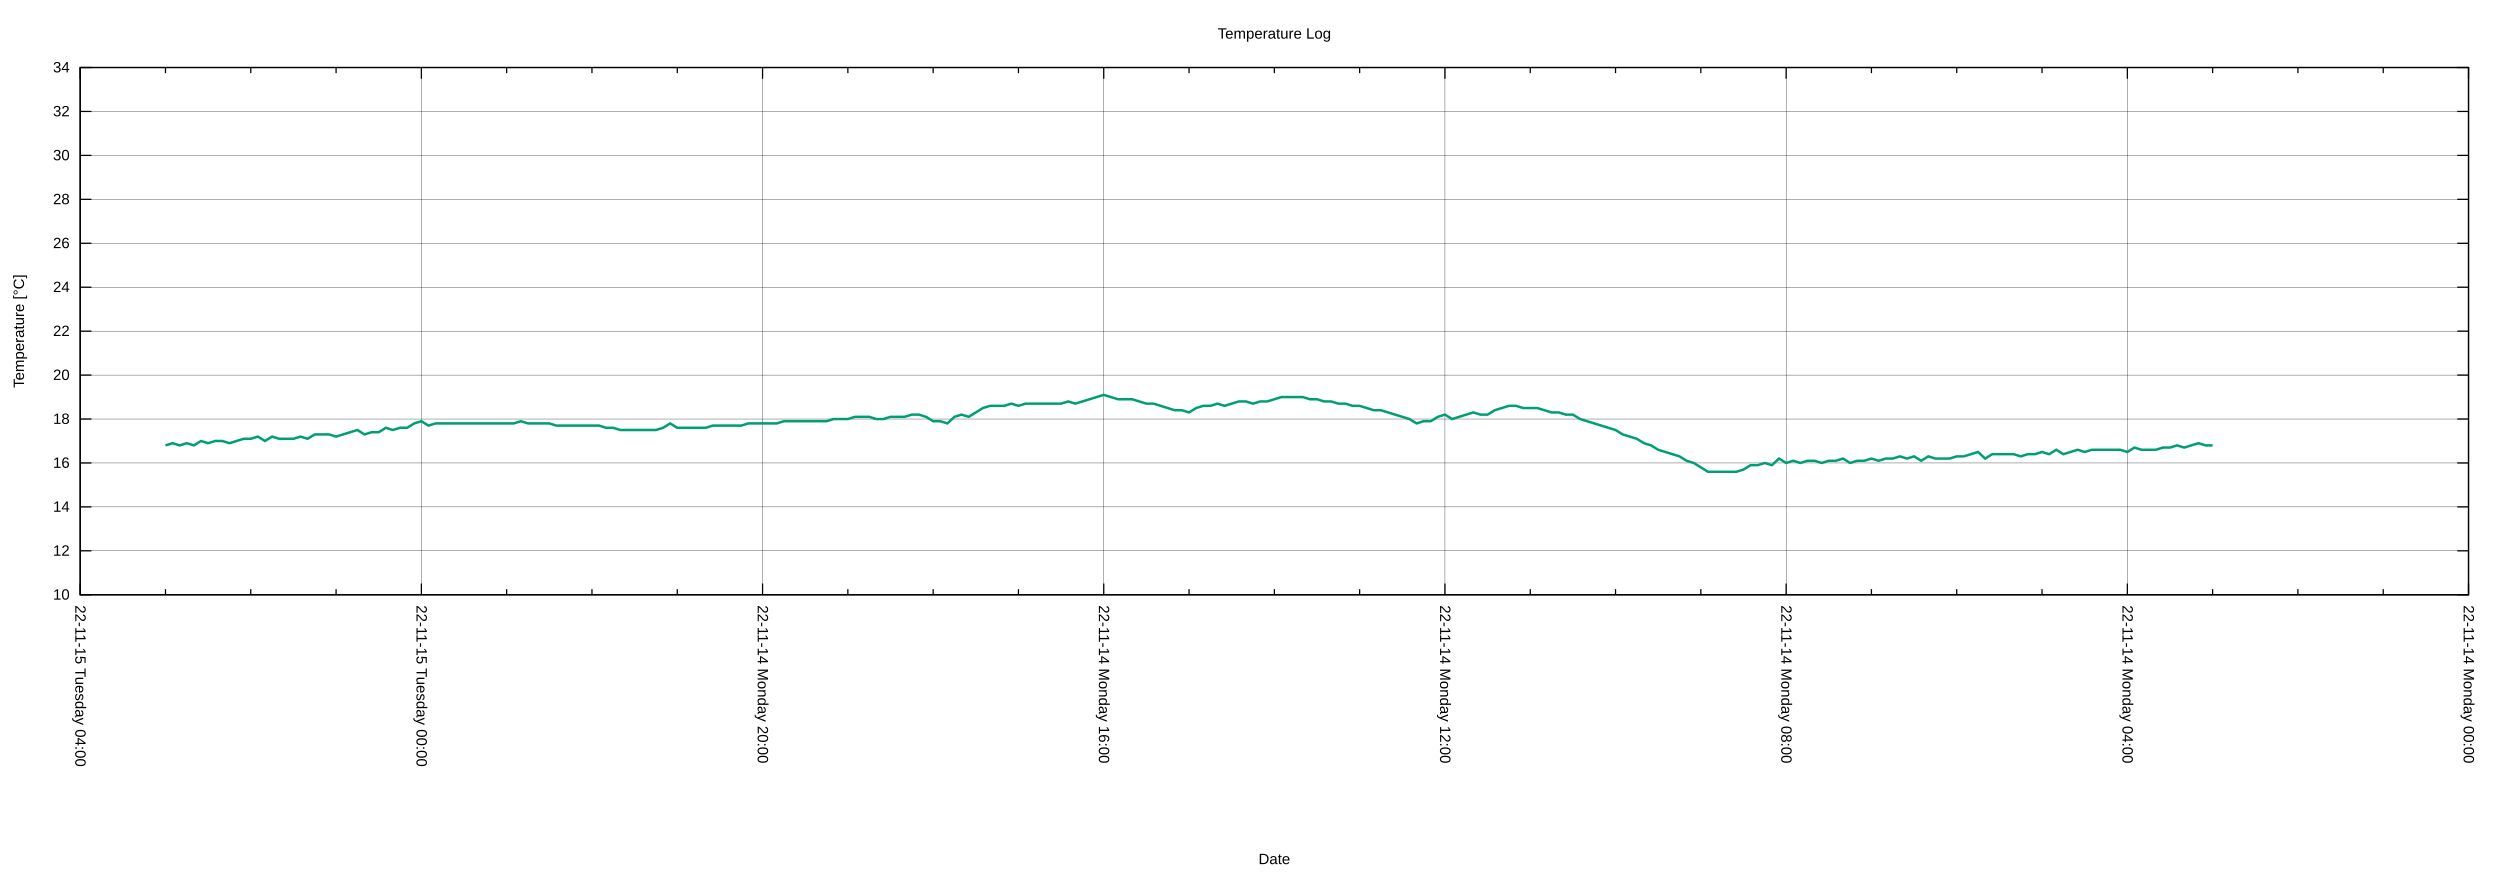
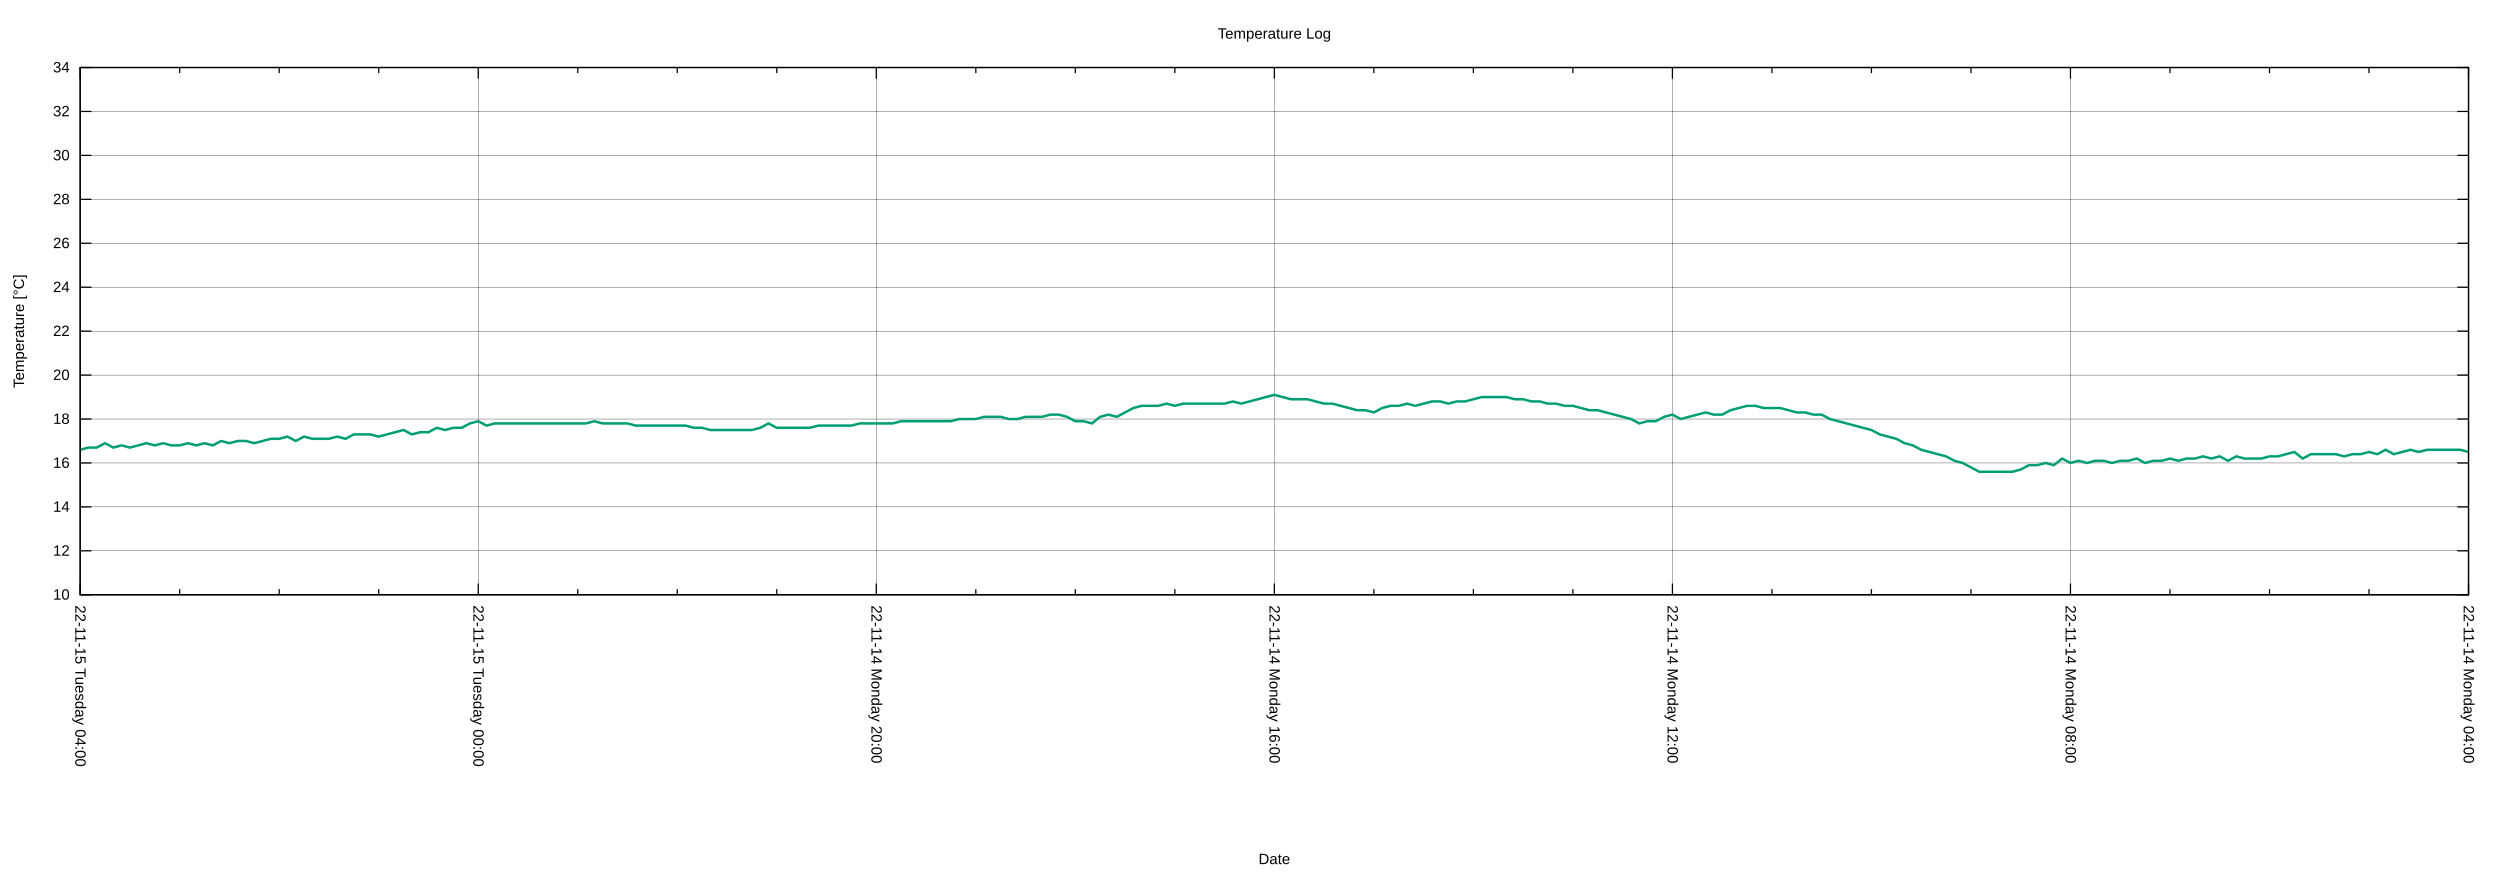
<svg xmlns="http://www.w3.org/2000/svg" xmlns:xlink="http://www.w3.org/1999/xlink" width="2000" height="700" viewBox="0 0 2000 700">
  <g id="gnuplot_canvas">
    <rect x="0" y="0" width="2000" height="700" fill="none" />
    <defs>
      <circle id="gpDot" r="0.5" stroke-width="0.5" stroke="currentColor" />
      <path id="gpPt0" stroke-width="0.222" stroke="currentColor" d="M-1,0 h2 M0,-1 v2" />
      <path id="gpPt1" stroke-width="0.222" stroke="currentColor" d="M-1,-1 L1,1 M1,-1 L-1,1" />
      <path id="gpPt2" stroke-width="0.222" stroke="currentColor" d="M-1,0 L1,0 M0,-1 L0,1 M-1,-1 L1,1 M-1,1 L1,-1" />
      <rect id="gpPt3" stroke-width="0.222" stroke="currentColor" x="-1" y="-1" width="2" height="2" />
      <rect id="gpPt4" stroke-width="0.222" stroke="currentColor" fill="currentColor" x="-1" y="-1" width="2" height="2" />
      <circle id="gpPt5" stroke-width="0.222" stroke="currentColor" cx="0" cy="0" r="1" />
      <use xlink:href="#gpPt5" id="gpPt6" fill="currentColor" stroke="none" />
      <path id="gpPt7" stroke-width="0.222" stroke="currentColor" d="M0,-1.33 L-1.33,0.67 L1.33,0.67 z" />
      <use xlink:href="#gpPt7" id="gpPt8" fill="currentColor" stroke="none" />
      <use xlink:href="#gpPt7" id="gpPt9" stroke="currentColor" transform="rotate(180)" />
      <use xlink:href="#gpPt9" id="gpPt10" fill="currentColor" stroke="none" />
      <use xlink:href="#gpPt3" id="gpPt11" stroke="currentColor" transform="rotate(45)" />
      <use xlink:href="#gpPt11" id="gpPt12" fill="currentColor" stroke="none" />
      <path id="gpPt13" stroke-width="0.222" stroke="currentColor" d="M0,1.330 L1.265,0.411 L0.782,-1.067 L-0.782,-1.076 L-1.265,0.411 z" />
      <use xlink:href="#gpPt13" id="gpPt14" fill="currentColor" stroke="none" />
      <filter id="textbox" filterUnits="objectBoundingBox" x="0" y="0" height="1" width="1">
        <feFlood flood-color="white" flood-opacity="1" result="bgnd" />
        <feComposite in="SourceGraphic" in2="bgnd" operator="atop" />
      </filter>
      <filter id="greybox" filterUnits="objectBoundingBox" x="0" y="0" height="1" width="1">
        <feFlood flood-color="lightgrey" flood-opacity="1" result="grey" />
        <feComposite in="SourceGraphic" in2="grey" operator="atop" />
      </filter>
    </defs>
    <g fill="none" color="white" stroke="currentColor" stroke-width="1.00" stroke-linecap="butt" stroke-linejoin="miter">
</g>
    <g fill="none" color="black" stroke="currentColor" stroke-width="1.00" stroke-linecap="butt" stroke-linejoin="miter">
</g>
    <g fill="none" color="black" stroke="black" stroke-width="0.25" stroke-linecap="butt" stroke-linejoin="miter">
</g>
    <g fill="none" color="black" stroke="currentColor" stroke-width="0.25" stroke-linecap="butt" stroke-linejoin="miter">
      <path stroke="black" class="gridline" d="M64.14,475.82 L1974.82,475.82  " />
    </g>
    <g fill="none" color="black" stroke="black" stroke-width="1.00" stroke-linecap="butt" stroke-linejoin="miter">
</g>
    <g fill="none" color="black" stroke="currentColor" stroke-width="1.00" stroke-linecap="butt" stroke-linejoin="miter">
      <path stroke="black" d="M64.14,475.82 L73.14,475.82 M1974.82,475.82 L1965.82,475.82  " />
      <g transform="translate(55.75,479.72)" stroke="none" fill="black" font-family="Arial" font-size="12.00" text-anchor="end">
        <text>
          <tspan font-family="Arial"> 10</tspan>
        </text>
      </g>
    </g>
    <g fill="none" color="black" stroke="currentColor" stroke-width="1.00" stroke-linecap="butt" stroke-linejoin="miter">
</g>
    <g fill="none" color="black" stroke="black" stroke-width="0.25" stroke-linecap="butt" stroke-linejoin="miter">
</g>
    <g fill="none" color="black" stroke="currentColor" stroke-width="0.25" stroke-linecap="butt" stroke-linejoin="miter">
      <path stroke="black" class="gridline" d="M64.14,440.67 L1974.82,440.67  " />
    </g>
    <g fill="none" color="black" stroke="black" stroke-width="1.00" stroke-linecap="butt" stroke-linejoin="miter">
</g>
    <g fill="none" color="black" stroke="currentColor" stroke-width="1.00" stroke-linecap="butt" stroke-linejoin="miter">
      <path stroke="black" d="M64.14,440.67 L73.14,440.67 M1974.82,440.67 L1965.82,440.67  " />
      <g transform="translate(55.75,444.57)" stroke="none" fill="black" font-family="Arial" font-size="12.00" text-anchor="end">
        <text>
          <tspan font-family="Arial"> 12</tspan>
        </text>
      </g>
    </g>
    <g fill="none" color="black" stroke="currentColor" stroke-width="1.00" stroke-linecap="butt" stroke-linejoin="miter">
</g>
    <g fill="none" color="black" stroke="black" stroke-width="0.25" stroke-linecap="butt" stroke-linejoin="miter">
</g>
    <g fill="none" color="black" stroke="currentColor" stroke-width="0.25" stroke-linecap="butt" stroke-linejoin="miter">
      <path stroke="black" class="gridline" d="M64.14,405.52 L1974.82,405.52  " />
    </g>
    <g fill="none" color="black" stroke="black" stroke-width="1.00" stroke-linecap="butt" stroke-linejoin="miter">
</g>
    <g fill="none" color="black" stroke="currentColor" stroke-width="1.00" stroke-linecap="butt" stroke-linejoin="miter">
      <path stroke="black" d="M64.14,405.52 L73.14,405.52 M1974.82,405.52 L1965.82,405.52  " />
      <g transform="translate(55.75,409.42)" stroke="none" fill="black" font-family="Arial" font-size="12.00" text-anchor="end">
        <text>
          <tspan font-family="Arial"> 14</tspan>
        </text>
      </g>
    </g>
    <g fill="none" color="black" stroke="currentColor" stroke-width="1.00" stroke-linecap="butt" stroke-linejoin="miter">
</g>
    <g fill="none" color="black" stroke="black" stroke-width="0.25" stroke-linecap="butt" stroke-linejoin="miter">
</g>
    <g fill="none" color="black" stroke="currentColor" stroke-width="0.25" stroke-linecap="butt" stroke-linejoin="miter">
      <path stroke="black" class="gridline" d="M64.14,370.37 L1974.82,370.37  " />
    </g>
    <g fill="none" color="black" stroke="black" stroke-width="1.00" stroke-linecap="butt" stroke-linejoin="miter">
</g>
    <g fill="none" color="black" stroke="currentColor" stroke-width="1.00" stroke-linecap="butt" stroke-linejoin="miter">
      <path stroke="black" d="M64.14,370.37 L73.14,370.37 M1974.82,370.37 L1965.82,370.37  " />
      <g transform="translate(55.75,374.27)" stroke="none" fill="black" font-family="Arial" font-size="12.00" text-anchor="end">
        <text>
          <tspan font-family="Arial"> 16</tspan>
        </text>
      </g>
    </g>
    <g fill="none" color="black" stroke="currentColor" stroke-width="1.00" stroke-linecap="butt" stroke-linejoin="miter">
</g>
    <g fill="none" color="black" stroke="black" stroke-width="0.25" stroke-linecap="butt" stroke-linejoin="miter">
</g>
    <g fill="none" color="black" stroke="currentColor" stroke-width="0.25" stroke-linecap="butt" stroke-linejoin="miter">
      <path stroke="black" class="gridline" d="M64.14,335.22 L1974.82,335.22  " />
    </g>
    <g fill="none" color="black" stroke="black" stroke-width="1.00" stroke-linecap="butt" stroke-linejoin="miter">
</g>
    <g fill="none" color="black" stroke="currentColor" stroke-width="1.00" stroke-linecap="butt" stroke-linejoin="miter">
      <path stroke="black" d="M64.14,335.22 L73.14,335.22 M1974.82,335.22 L1965.82,335.22  " />
      <g transform="translate(55.75,339.12)" stroke="none" fill="black" font-family="Arial" font-size="12.00" text-anchor="end">
        <text>
          <tspan font-family="Arial"> 18</tspan>
        </text>
      </g>
    </g>
    <g fill="none" color="black" stroke="currentColor" stroke-width="1.00" stroke-linecap="butt" stroke-linejoin="miter">
</g>
    <g fill="none" color="black" stroke="black" stroke-width="0.25" stroke-linecap="butt" stroke-linejoin="miter">
</g>
    <g fill="none" color="black" stroke="currentColor" stroke-width="0.25" stroke-linecap="butt" stroke-linejoin="miter">
      <path stroke="black" class="gridline" d="M64.14,300.07 L1974.82,300.07  " />
    </g>
    <g fill="none" color="black" stroke="black" stroke-width="1.00" stroke-linecap="butt" stroke-linejoin="miter">
</g>
    <g fill="none" color="black" stroke="currentColor" stroke-width="1.00" stroke-linecap="butt" stroke-linejoin="miter">
      <path stroke="black" d="M64.14,300.07 L73.14,300.07 M1974.82,300.07 L1965.82,300.07  " />
      <g transform="translate(55.75,303.97)" stroke="none" fill="black" font-family="Arial" font-size="12.00" text-anchor="end">
        <text>
          <tspan font-family="Arial"> 20</tspan>
        </text>
      </g>
    </g>
    <g fill="none" color="black" stroke="currentColor" stroke-width="1.00" stroke-linecap="butt" stroke-linejoin="miter">
</g>
    <g fill="none" color="black" stroke="black" stroke-width="0.25" stroke-linecap="butt" stroke-linejoin="miter">
</g>
    <g fill="none" color="black" stroke="currentColor" stroke-width="0.25" stroke-linecap="butt" stroke-linejoin="miter">
      <path stroke="black" class="gridline" d="M64.14,264.91 L1974.82,264.91  " />
    </g>
    <g fill="none" color="black" stroke="black" stroke-width="1.00" stroke-linecap="butt" stroke-linejoin="miter">
</g>
    <g fill="none" color="black" stroke="currentColor" stroke-width="1.00" stroke-linecap="butt" stroke-linejoin="miter">
      <path stroke="black" d="M64.14,264.91 L73.14,264.91 M1974.82,264.91 L1965.82,264.91  " />
      <g transform="translate(55.75,268.81)" stroke="none" fill="black" font-family="Arial" font-size="12.00" text-anchor="end">
        <text>
          <tspan font-family="Arial"> 22</tspan>
        </text>
      </g>
    </g>
    <g fill="none" color="black" stroke="currentColor" stroke-width="1.00" stroke-linecap="butt" stroke-linejoin="miter">
</g>
    <g fill="none" color="black" stroke="black" stroke-width="0.25" stroke-linecap="butt" stroke-linejoin="miter">
</g>
    <g fill="none" color="black" stroke="currentColor" stroke-width="0.25" stroke-linecap="butt" stroke-linejoin="miter">
      <path stroke="black" class="gridline" d="M64.14,229.76 L1974.82,229.76  " />
    </g>
    <g fill="none" color="black" stroke="black" stroke-width="1.00" stroke-linecap="butt" stroke-linejoin="miter">
</g>
    <g fill="none" color="black" stroke="currentColor" stroke-width="1.00" stroke-linecap="butt" stroke-linejoin="miter">
      <path stroke="black" d="M64.14,229.76 L73.14,229.76 M1974.82,229.76 L1965.82,229.76  " />
      <g transform="translate(55.75,233.66)" stroke="none" fill="black" font-family="Arial" font-size="12.00" text-anchor="end">
        <text>
          <tspan font-family="Arial"> 24</tspan>
        </text>
      </g>
    </g>
    <g fill="none" color="black" stroke="currentColor" stroke-width="1.00" stroke-linecap="butt" stroke-linejoin="miter">
</g>
    <g fill="none" color="black" stroke="black" stroke-width="0.25" stroke-linecap="butt" stroke-linejoin="miter">
</g>
    <g fill="none" color="black" stroke="currentColor" stroke-width="0.25" stroke-linecap="butt" stroke-linejoin="miter">
      <path stroke="black" class="gridline" d="M64.14,194.61 L1974.82,194.61  " />
    </g>
    <g fill="none" color="black" stroke="black" stroke-width="1.00" stroke-linecap="butt" stroke-linejoin="miter">
</g>
    <g fill="none" color="black" stroke="currentColor" stroke-width="1.00" stroke-linecap="butt" stroke-linejoin="miter">
      <path stroke="black" d="M64.14,194.61 L73.14,194.61 M1974.82,194.61 L1965.82,194.61  " />
      <g transform="translate(55.75,198.51)" stroke="none" fill="black" font-family="Arial" font-size="12.00" text-anchor="end">
        <text>
          <tspan font-family="Arial"> 26</tspan>
        </text>
      </g>
    </g>
    <g fill="none" color="black" stroke="currentColor" stroke-width="1.00" stroke-linecap="butt" stroke-linejoin="miter">
</g>
    <g fill="none" color="black" stroke="black" stroke-width="0.25" stroke-linecap="butt" stroke-linejoin="miter">
</g>
    <g fill="none" color="black" stroke="currentColor" stroke-width="0.25" stroke-linecap="butt" stroke-linejoin="miter">
      <path stroke="black" class="gridline" d="M64.14,159.46 L1974.82,159.46  " />
    </g>
    <g fill="none" color="black" stroke="black" stroke-width="1.00" stroke-linecap="butt" stroke-linejoin="miter">
</g>
    <g fill="none" color="black" stroke="currentColor" stroke-width="1.00" stroke-linecap="butt" stroke-linejoin="miter">
      <path stroke="black" d="M64.14,159.46 L73.14,159.46 M1974.82,159.46 L1965.82,159.46  " />
      <g transform="translate(55.75,163.36)" stroke="none" fill="black" font-family="Arial" font-size="12.00" text-anchor="end">
        <text>
          <tspan font-family="Arial"> 28</tspan>
        </text>
      </g>
    </g>
    <g fill="none" color="black" stroke="currentColor" stroke-width="1.00" stroke-linecap="butt" stroke-linejoin="miter">
</g>
    <g fill="none" color="black" stroke="black" stroke-width="0.25" stroke-linecap="butt" stroke-linejoin="miter">
</g>
    <g fill="none" color="black" stroke="currentColor" stroke-width="0.25" stroke-linecap="butt" stroke-linejoin="miter">
      <path stroke="black" class="gridline" d="M64.14,124.31 L1974.82,124.31  " />
    </g>
    <g fill="none" color="black" stroke="black" stroke-width="1.00" stroke-linecap="butt" stroke-linejoin="miter">
</g>
    <g fill="none" color="black" stroke="currentColor" stroke-width="1.00" stroke-linecap="butt" stroke-linejoin="miter">
      <path stroke="black" d="M64.14,124.31 L73.14,124.31 M1974.82,124.31 L1965.82,124.31  " />
      <g transform="translate(55.75,128.21)" stroke="none" fill="black" font-family="Arial" font-size="12.00" text-anchor="end">
        <text>
          <tspan font-family="Arial"> 30</tspan>
        </text>
      </g>
    </g>
    <g fill="none" color="black" stroke="currentColor" stroke-width="1.00" stroke-linecap="butt" stroke-linejoin="miter">
</g>
    <g fill="none" color="black" stroke="black" stroke-width="0.25" stroke-linecap="butt" stroke-linejoin="miter">
</g>
    <g fill="none" color="black" stroke="currentColor" stroke-width="0.25" stroke-linecap="butt" stroke-linejoin="miter">
      <path stroke="black" class="gridline" d="M64.14,89.16 L1974.82,89.16  " />
    </g>
    <g fill="none" color="black" stroke="black" stroke-width="1.00" stroke-linecap="butt" stroke-linejoin="miter">
</g>
    <g fill="none" color="black" stroke="currentColor" stroke-width="1.00" stroke-linecap="butt" stroke-linejoin="miter">
      <path stroke="black" d="M64.14,89.16 L73.14,89.16 M1974.82,89.16 L1965.82,89.16  " />
      <g transform="translate(55.75,93.06)" stroke="none" fill="black" font-family="Arial" font-size="12.00" text-anchor="end">
        <text>
          <tspan font-family="Arial"> 32</tspan>
        </text>
      </g>
    </g>
    <g fill="none" color="black" stroke="currentColor" stroke-width="1.00" stroke-linecap="butt" stroke-linejoin="miter">
</g>
    <g fill="none" color="black" stroke="black" stroke-width="0.25" stroke-linecap="butt" stroke-linejoin="miter">
</g>
    <g fill="none" color="black" stroke="currentColor" stroke-width="0.25" stroke-linecap="butt" stroke-linejoin="miter">
      <path stroke="black" class="gridline" d="M64.14,54.01 L1974.82,54.01  " />
    </g>
    <g fill="none" color="black" stroke="black" stroke-width="1.00" stroke-linecap="butt" stroke-linejoin="miter">
</g>
    <g fill="none" color="black" stroke="currentColor" stroke-width="1.00" stroke-linecap="butt" stroke-linejoin="miter">
      <path stroke="black" d="M64.14,54.01 L73.14,54.01 M1974.82,54.01 L1965.82,54.01  " />
      <g transform="translate(55.75,57.91)" stroke="none" fill="black" font-family="Arial" font-size="12.00" text-anchor="end">
        <text>
          <tspan font-family="Arial"> 34</tspan>
        </text>
      </g>
    </g>
    <g fill="none" color="black" stroke="currentColor" stroke-width="1.00" stroke-linecap="butt" stroke-linejoin="miter">
</g>
    <g fill="none" color="black" stroke="black" stroke-width="0.25" stroke-linecap="butt" stroke-linejoin="miter">
</g>
    <g fill="none" color="black" stroke="currentColor" stroke-width="0.25" stroke-linecap="butt" stroke-linejoin="miter">
      <path stroke="black" class="gridline" d="M1974.82,475.82 L1974.82,54.01  " />
    </g>
    <g fill="none" color="black" stroke="black" stroke-width="1.00" stroke-linecap="butt" stroke-linejoin="miter">
</g>
    <g fill="none" color="black" stroke="currentColor" stroke-width="1.00" stroke-linecap="butt" stroke-linejoin="miter">
      <path stroke="black" d="M1974.82,475.82 L1974.82,466.82 M1974.82,54.01 L1974.82,63.01  " />
      <g transform="translate(1970.92,484.21) rotate(90)" stroke="none" fill="black" font-family="Arial" font-size="12.00" text-anchor="start">
        <text>
-           <tspan font-family="Arial">22-11-14 Monday 00:00</tspan>
-         </text>
-       </g>
-     </g>
-     <g fill="none" color="black" stroke="currentColor" stroke-width="1.00" stroke-linecap="butt" stroke-linejoin="miter">
-       <path stroke="black" d="M1906.58,475.82 L1906.58,471.32 M1906.58,54.01 L1906.58,58.51 M1838.34,475.82 L1838.34,471.32 M1838.34,54.01 L1838.34,58.51   M1770.10,475.82 L1770.10,471.32 M1770.10,54.01 L1770.10,58.51  " />
-     </g>
-     <g fill="none" color="black" stroke="black" stroke-width="0.25" stroke-linecap="butt" stroke-linejoin="miter">
- </g>
-     <g fill="none" color="black" stroke="currentColor" stroke-width="0.25" stroke-linecap="butt" stroke-linejoin="miter">
-       <path stroke="black" class="gridline" d="M1701.87,475.82 L1701.87,54.01  " />
-     </g>
-     <g fill="none" color="black" stroke="black" stroke-width="1.00" stroke-linecap="butt" stroke-linejoin="miter">
- </g>
-     <g fill="none" color="black" stroke="currentColor" stroke-width="1.00" stroke-linecap="butt" stroke-linejoin="miter">
-       <path stroke="black" d="M1701.87,475.82 L1701.87,466.82 M1701.87,54.01 L1701.87,63.01  " />
-       <g transform="translate(1697.97,484.21) rotate(90)" stroke="none" fill="black" font-family="Arial" font-size="12.00" text-anchor="start">
-         <text>
          <tspan font-family="Arial">22-11-14 Monday 04:00</tspan>
        </text>
      </g>
    </g>
    <g fill="none" color="black" stroke="currentColor" stroke-width="1.00" stroke-linecap="butt" stroke-linejoin="miter">
-       <path stroke="black" d="M1633.63,475.82 L1633.63,471.32 M1633.63,54.01 L1633.63,58.51 M1565.39,475.82 L1565.39,471.32 M1565.39,54.01 L1565.39,58.51   M1497.15,475.82 L1497.15,471.32 M1497.15,54.01 L1497.15,58.51  " />
-     </g>
-     <g fill="none" color="black" stroke="black" stroke-width="0.25" stroke-linecap="butt" stroke-linejoin="miter">
- </g>
-     <g fill="none" color="black" stroke="currentColor" stroke-width="0.25" stroke-linecap="butt" stroke-linejoin="miter">
-       <path stroke="black" class="gridline" d="M1428.91,475.82 L1428.91,54.01  " />
-     </g>
-     <g fill="none" color="black" stroke="black" stroke-width="1.00" stroke-linecap="butt" stroke-linejoin="miter">
- </g>
-     <g fill="none" color="black" stroke="currentColor" stroke-width="1.00" stroke-linecap="butt" stroke-linejoin="miter">
-       <path stroke="black" d="M1428.91,475.82 L1428.91,466.82 M1428.91,54.01 L1428.91,63.01  " />
-       <g transform="translate(1425.01,484.21) rotate(90)" stroke="none" fill="black" font-family="Arial" font-size="12.00" text-anchor="start">
+       <path stroke="black" d="M1895.21,475.82 L1895.21,471.32 M1895.21,54.01 L1895.21,58.51 M1815.60,475.82 L1815.60,471.32 M1815.60,54.01 L1815.60,58.51   M1735.99,475.82 L1735.99,471.32 M1735.99,54.01 L1735.99,58.51  " />
+     </g>
+     <g fill="none" color="black" stroke="black" stroke-width="0.25" stroke-linecap="butt" stroke-linejoin="miter">
+ </g>
+     <g fill="none" color="black" stroke="currentColor" stroke-width="0.25" stroke-linecap="butt" stroke-linejoin="miter">
+       <path stroke="black" class="gridline" d="M1656.37,475.82 L1656.37,54.01  " />
+     </g>
+     <g fill="none" color="black" stroke="black" stroke-width="1.00" stroke-linecap="butt" stroke-linejoin="miter">
+ </g>
+     <g fill="none" color="black" stroke="currentColor" stroke-width="1.00" stroke-linecap="butt" stroke-linejoin="miter">
+       <path stroke="black" d="M1656.37,475.82 L1656.37,466.82 M1656.37,54.01 L1656.37,63.01  " />
+       <g transform="translate(1652.47,484.21) rotate(90)" stroke="none" fill="black" font-family="Arial" font-size="12.00" text-anchor="start">
        <text>
          <tspan font-family="Arial">22-11-14 Monday 08:00</tspan>
        </text>
      </g>
    </g>
    <g fill="none" color="black" stroke="currentColor" stroke-width="1.00" stroke-linecap="butt" stroke-linejoin="miter">
-       <path stroke="black" d="M1360.67,475.82 L1360.67,471.32 M1360.67,54.01 L1360.67,58.51 M1292.43,475.82 L1292.43,471.32 M1292.43,54.01 L1292.43,58.51   M1224.20,475.82 L1224.20,471.32 M1224.20,54.01 L1224.20,58.51  " />
-     </g>
-     <g fill="none" color="black" stroke="black" stroke-width="0.25" stroke-linecap="butt" stroke-linejoin="miter">
- </g>
-     <g fill="none" color="black" stroke="currentColor" stroke-width="0.25" stroke-linecap="butt" stroke-linejoin="miter">
-       <path stroke="black" class="gridline" d="M1155.96,475.82 L1155.96,54.01  " />
-     </g>
-     <g fill="none" color="black" stroke="black" stroke-width="1.00" stroke-linecap="butt" stroke-linejoin="miter">
- </g>
-     <g fill="none" color="black" stroke="currentColor" stroke-width="1.00" stroke-linecap="butt" stroke-linejoin="miter">
-       <path stroke="black" d="M1155.96,475.82 L1155.96,466.82 M1155.96,54.01 L1155.96,63.01  " />
-       <g transform="translate(1152.06,484.21) rotate(90)" stroke="none" fill="black" font-family="Arial" font-size="12.00" text-anchor="start">
+       <path stroke="black" d="M1576.76,475.82 L1576.76,471.32 M1576.76,54.01 L1576.76,58.51 M1497.15,475.82 L1497.15,471.32 M1497.15,54.01 L1497.15,58.51   M1417.54,475.82 L1417.54,471.32 M1417.54,54.01 L1417.54,58.51  " />
+     </g>
+     <g fill="none" color="black" stroke="black" stroke-width="0.25" stroke-linecap="butt" stroke-linejoin="miter">
+ </g>
+     <g fill="none" color="black" stroke="currentColor" stroke-width="0.25" stroke-linecap="butt" stroke-linejoin="miter">
+       <path stroke="black" class="gridline" d="M1337.93,475.82 L1337.93,54.01  " />
+     </g>
+     <g fill="none" color="black" stroke="black" stroke-width="1.00" stroke-linecap="butt" stroke-linejoin="miter">
+ </g>
+     <g fill="none" color="black" stroke="currentColor" stroke-width="1.00" stroke-linecap="butt" stroke-linejoin="miter">
+       <path stroke="black" d="M1337.93,475.82 L1337.93,466.82 M1337.93,54.01 L1337.93,63.01  " />
+       <g transform="translate(1334.03,484.21) rotate(90)" stroke="none" fill="black" font-family="Arial" font-size="12.00" text-anchor="start">
        <text>
          <tspan font-family="Arial">22-11-14 Monday 12:00</tspan>
        </text>
      </g>
    </g>
    <g fill="none" color="black" stroke="currentColor" stroke-width="1.00" stroke-linecap="butt" stroke-linejoin="miter">
-       <path stroke="black" d="M1087.72,475.82 L1087.72,471.32 M1087.72,54.01 L1087.72,58.51 M1019.48,475.82 L1019.48,471.32 M1019.48,54.01 L1019.48,58.51   M951.24,475.82 L951.24,471.32 M951.24,54.01 L951.24,58.51  " />
-     </g>
-     <g fill="none" color="black" stroke="black" stroke-width="0.25" stroke-linecap="butt" stroke-linejoin="miter">
- </g>
-     <g fill="none" color="black" stroke="currentColor" stroke-width="0.25" stroke-linecap="butt" stroke-linejoin="miter">
-       <path stroke="black" class="gridline" d="M883.00,475.82 L883.00,54.01  " />
-     </g>
-     <g fill="none" color="black" stroke="black" stroke-width="1.00" stroke-linecap="butt" stroke-linejoin="miter">
- </g>
-     <g fill="none" color="black" stroke="currentColor" stroke-width="1.00" stroke-linecap="butt" stroke-linejoin="miter">
-       <path stroke="black" d="M883.00,475.82 L883.00,466.82 M883.00,54.01 L883.00,63.01  " />
-       <g transform="translate(879.10,484.21) rotate(90)" stroke="none" fill="black" font-family="Arial" font-size="12.00" text-anchor="start">
+       <path stroke="black" d="M1258.32,475.82 L1258.32,471.32 M1258.32,54.01 L1258.32,58.51 M1178.70,475.82 L1178.70,471.32 M1178.70,54.01 L1178.70,58.51   M1099.09,475.82 L1099.09,471.32 M1099.09,54.01 L1099.09,58.51  " />
+     </g>
+     <g fill="none" color="black" stroke="black" stroke-width="0.25" stroke-linecap="butt" stroke-linejoin="miter">
+ </g>
+     <g fill="none" color="black" stroke="currentColor" stroke-width="0.25" stroke-linecap="butt" stroke-linejoin="miter">
+       <path stroke="black" class="gridline" d="M1019.48,475.82 L1019.48,54.01  " />
+     </g>
+     <g fill="none" color="black" stroke="black" stroke-width="1.00" stroke-linecap="butt" stroke-linejoin="miter">
+ </g>
+     <g fill="none" color="black" stroke="currentColor" stroke-width="1.00" stroke-linecap="butt" stroke-linejoin="miter">
+       <path stroke="black" d="M1019.48,475.82 L1019.48,466.82 M1019.48,54.01 L1019.48,63.01  " />
+       <g transform="translate(1015.58,484.21) rotate(90)" stroke="none" fill="black" font-family="Arial" font-size="12.00" text-anchor="start">
        <text>
          <tspan font-family="Arial">22-11-14 Monday 16:00</tspan>
        </text>
      </g>
    </g>
    <g fill="none" color="black" stroke="currentColor" stroke-width="1.00" stroke-linecap="butt" stroke-linejoin="miter">
-       <path stroke="black" d="M814.76,475.82 L814.76,471.32 M814.76,54.01 L814.76,58.51 M746.53,475.82 L746.53,471.32 M746.53,54.01 L746.53,58.51   M678.29,475.82 L678.29,471.32 M678.29,54.01 L678.29,58.51  " />
-     </g>
-     <g fill="none" color="black" stroke="black" stroke-width="0.25" stroke-linecap="butt" stroke-linejoin="miter">
- </g>
-     <g fill="none" color="black" stroke="currentColor" stroke-width="0.25" stroke-linecap="butt" stroke-linejoin="miter">
-       <path stroke="black" class="gridline" d="M610.05,475.82 L610.05,54.01  " />
-     </g>
-     <g fill="none" color="black" stroke="black" stroke-width="1.00" stroke-linecap="butt" stroke-linejoin="miter">
- </g>
-     <g fill="none" color="black" stroke="currentColor" stroke-width="1.00" stroke-linecap="butt" stroke-linejoin="miter">
-       <path stroke="black" d="M610.05,475.82 L610.05,466.82 M610.05,54.01 L610.05,63.01  " />
-       <g transform="translate(606.15,484.21) rotate(90)" stroke="none" fill="black" font-family="Arial" font-size="12.00" text-anchor="start">
+       <path stroke="black" d="M939.87,475.82 L939.87,471.32 M939.87,54.01 L939.87,58.51 M860.26,475.82 L860.26,471.32 M860.26,54.01 L860.26,58.51   M780.65,475.82 L780.65,471.32 M780.65,54.01 L780.65,58.51  " />
+     </g>
+     <g fill="none" color="black" stroke="black" stroke-width="0.25" stroke-linecap="butt" stroke-linejoin="miter">
+ </g>
+     <g fill="none" color="black" stroke="currentColor" stroke-width="0.25" stroke-linecap="butt" stroke-linejoin="miter">
+       <path stroke="black" class="gridline" d="M701.03,475.82 L701.03,54.01  " />
+     </g>
+     <g fill="none" color="black" stroke="black" stroke-width="1.00" stroke-linecap="butt" stroke-linejoin="miter">
+ </g>
+     <g fill="none" color="black" stroke="currentColor" stroke-width="1.00" stroke-linecap="butt" stroke-linejoin="miter">
+       <path stroke="black" d="M701.03,475.82 L701.03,466.82 M701.03,54.01 L701.03,63.01  " />
+       <g transform="translate(697.13,484.21) rotate(90)" stroke="none" fill="black" font-family="Arial" font-size="12.00" text-anchor="start">
        <text>
          <tspan font-family="Arial">22-11-14 Monday 20:00</tspan>
        </text>
      </g>
    </g>
    <g fill="none" color="black" stroke="currentColor" stroke-width="1.00" stroke-linecap="butt" stroke-linejoin="miter">
-       <path stroke="black" d="M541.81,475.82 L541.81,471.32 M541.81,54.01 L541.81,58.51 M473.57,475.82 L473.57,471.32 M473.57,54.01 L473.57,58.51   M405.33,475.82 L405.33,471.32 M405.33,54.01 L405.33,58.51  " />
-     </g>
-     <g fill="none" color="black" stroke="black" stroke-width="0.25" stroke-linecap="butt" stroke-linejoin="miter">
- </g>
-     <g fill="none" color="black" stroke="currentColor" stroke-width="0.25" stroke-linecap="butt" stroke-linejoin="miter">
-       <path stroke="black" class="gridline" d="M337.09,475.82 L337.09,54.01  " />
-     </g>
-     <g fill="none" color="black" stroke="black" stroke-width="1.00" stroke-linecap="butt" stroke-linejoin="miter">
- </g>
-     <g fill="none" color="black" stroke="currentColor" stroke-width="1.00" stroke-linecap="butt" stroke-linejoin="miter">
-       <path stroke="black" d="M337.09,475.82 L337.09,466.82 M337.09,54.01 L337.09,63.01  " />
-       <g transform="translate(333.19,484.21) rotate(90)" stroke="none" fill="black" font-family="Arial" font-size="12.00" text-anchor="start">
+       <path stroke="black" d="M621.42,475.82 L621.42,471.32 M621.42,54.01 L621.42,58.51 M541.81,475.82 L541.81,471.32 M541.81,54.01 L541.81,58.51   M462.20,475.82 L462.20,471.32 M462.20,54.01 L462.20,58.51  " />
+     </g>
+     <g fill="none" color="black" stroke="black" stroke-width="0.25" stroke-linecap="butt" stroke-linejoin="miter">
+ </g>
+     <g fill="none" color="black" stroke="currentColor" stroke-width="0.25" stroke-linecap="butt" stroke-linejoin="miter">
+       <path stroke="black" class="gridline" d="M382.59,475.82 L382.59,54.01  " />
+     </g>
+     <g fill="none" color="black" stroke="black" stroke-width="1.00" stroke-linecap="butt" stroke-linejoin="miter">
+ </g>
+     <g fill="none" color="black" stroke="currentColor" stroke-width="1.00" stroke-linecap="butt" stroke-linejoin="miter">
+       <path stroke="black" d="M382.59,475.82 L382.59,466.82 M382.59,54.01 L382.59,63.01  " />
+       <g transform="translate(378.69,484.21) rotate(90)" stroke="none" fill="black" font-family="Arial" font-size="12.00" text-anchor="start">
        <text>
          <tspan font-family="Arial">22-11-15 Tuesday 00:00</tspan>
        </text>
      </g>
    </g>
    <g fill="none" color="black" stroke="currentColor" stroke-width="1.00" stroke-linecap="butt" stroke-linejoin="miter">
-       <path stroke="black" d="M268.86,475.82 L268.86,471.32 M268.86,54.01 L268.86,58.51 M200.62,475.82 L200.62,471.32 M200.62,54.01 L200.62,58.51   M132.38,475.82 L132.38,471.32 M132.38,54.01 L132.38,58.51  " />
+       <path stroke="black" d="M302.98,475.82 L302.98,471.32 M302.98,54.01 L302.98,58.51 M223.36,475.82 L223.36,471.32 M223.36,54.01 L223.36,58.51   M143.75,475.82 L143.75,471.32 M143.75,54.01 L143.75,58.51  " />
    </g>
    <g fill="none" color="black" stroke="black" stroke-width="0.25" stroke-linecap="butt" stroke-linejoin="miter">
</g>
    <g fill="none" color="black" stroke="currentColor" stroke-width="0.25" stroke-linecap="butt" stroke-linejoin="miter">
      <path stroke="black" class="gridline" d="M64.14,475.82 L64.14,54.01  " />
    </g>
    <g fill="none" color="black" stroke="black" stroke-width="1.00" stroke-linecap="butt" stroke-linejoin="miter">
</g>
    <g fill="none" color="black" stroke="currentColor" stroke-width="1.00" stroke-linecap="butt" stroke-linejoin="miter">
      <path stroke="black" d="M64.14,475.82 L64.14,466.82 M64.14,54.01 L64.14,63.01  " />
      <g transform="translate(60.24,484.21) rotate(90)" stroke="none" fill="black" font-family="Arial" font-size="12.00" text-anchor="start">
        <text>
          <tspan font-family="Arial">22-11-15 Tuesday 04:00</tspan>
        </text>
      </g>
    </g>
    <g fill="none" color="black" stroke="currentColor" stroke-width="1.00" stroke-linecap="butt" stroke-linejoin="miter">
</g>
    <g fill="none" color="black" stroke="currentColor" stroke-width="1.00" stroke-linecap="butt" stroke-linejoin="miter">
      <path stroke="black" d="M64.14,54.01 L64.14,475.82 L1974.82,475.82 L1974.82,54.01 L64.14,54.01 Z  " />
    </g>
    <g fill="none" color="black" stroke="currentColor" stroke-width="1.00" stroke-linecap="butt" stroke-linejoin="miter">
      <g transform="translate(19.18,264.92) rotate(270)" stroke="none" fill="black" font-family="Arial" font-size="12.00" text-anchor="middle">
        <text>
          <tspan font-family="Arial">Temperature [°C]</tspan>
        </text>
      </g>
    </g>
    <g fill="none" color="black" stroke="currentColor" stroke-width="1.00" stroke-linecap="butt" stroke-linejoin="miter">
      <g transform="translate(1019.48,691.30)" stroke="none" fill="black" font-family="Arial" font-size="12.00" text-anchor="middle">
        <text>
          <tspan font-family="Arial">Date</tspan>
        </text>
      </g>
    </g>
    <g fill="none" color="black" stroke="currentColor" stroke-width="1.00" stroke-linecap="butt" stroke-linejoin="miter">
</g>
    <g id="gnuplot_plot_1">
      <g fill="none" color="white" stroke="currentColor" stroke-width="2.00" stroke-linecap="butt" stroke-linejoin="miter">
</g>
      <g fill="none" color="black" stroke="currentColor" stroke-width="2.00" stroke-linecap="butt" stroke-linejoin="miter">
-         <path stroke="rgb(  0, 158, 115)" d="M132.38,356.31 L138.07,354.55 L143.75,356.31 L149.44,354.55 L155.12,356.31 L160.81,352.79 L166.50,354.55 L172.18,352.79   L177.87,352.79 L183.56,354.55 L189.24,352.79 L194.93,351.03 L200.62,351.03 L206.30,349.28 L211.99,352.79 L217.68,349.28   L223.36,351.03 L229.05,351.03 L234.74,351.03 L240.42,349.28 L246.11,351.03 L251.80,347.52 L257.48,347.52 L263.17,347.52   L268.86,349.28 L274.54,347.52 L280.23,345.76 L285.92,344.00 L291.60,347.52 L297.29,345.76 L302.98,345.76 L308.66,342.25   L314.35,344.00 L320.03,342.25 L325.72,342.25 L331.41,338.73 L337.09,336.97 L342.78,340.49 L348.47,338.73 L354.15,338.73   L359.84,338.73 L365.53,338.73 L371.21,338.73 L376.90,338.73 L382.59,338.73 L388.27,338.73 L393.96,338.73 L399.65,338.73   L405.33,338.73 L411.02,338.73 L416.71,336.97 L422.39,338.73 L428.08,338.73 L433.77,338.73 L439.45,338.73 L445.14,340.49   L450.83,340.49 L456.51,340.49 L462.20,340.49 L467.88,340.49 L473.57,340.49 L479.26,340.49 L484.94,342.25 L490.63,342.25   L496.32,344.00 L502.00,344.00 L507.69,344.00 L513.38,344.00 L519.06,344.00 L524.75,344.00 L530.44,342.25 L536.12,338.73   L541.81,342.25 L547.50,342.25 L553.18,342.25 L558.87,342.25 L564.56,342.25 L570.24,340.49 L575.93,340.49 L581.62,340.49   L587.30,340.49 L592.99,340.49 L598.68,338.73 L604.36,338.73 L610.05,338.73 L615.74,338.73 L621.42,338.73 L627.11,336.97   L632.79,336.97 L638.48,336.97 L644.17,336.97 L649.85,336.97 L655.54,336.97 L661.23,336.97 L666.91,335.22 L672.60,335.22   L678.29,335.22 L683.97,333.46 L689.66,333.46 L695.35,333.46 L701.03,335.22 L706.72,335.22 L712.41,333.46 L718.09,333.46   L723.78,333.46 L729.47,331.70 L735.15,331.70 L740.84,333.46 L746.53,336.97 L752.21,336.97 L757.90,338.73 L763.59,333.46   L769.27,331.70 L774.96,333.46 L780.65,329.94 L786.33,326.43 L792.02,324.67 L797.70,324.67 L803.39,324.67 L809.08,322.91   L814.76,324.67 L820.45,322.91 L826.14,322.91 L831.82,322.91 L837.51,322.91 L843.20,322.91 L848.88,322.91 L854.57,321.16   L860.26,322.91 L865.94,321.16 L871.63,319.40 L877.32,317.64 L883.00,315.88 L888.69,317.64 L894.38,319.40 L900.06,319.40   L905.75,319.40 L911.44,321.16 L917.12,322.91 L922.81,322.91 L928.50,324.67 L934.18,326.43 L939.87,328.19 L945.55,328.19   L951.24,329.94 L956.93,326.43 L962.61,324.67 L968.30,324.67 L973.99,322.91 L979.67,324.67 L985.36,322.91 L991.05,321.16   L996.73,321.16 L1002.42,322.91 L1008.11,321.16 L1013.79,321.16 L1019.48,319.40 L1025.17,317.64 L1030.85,317.64 L1036.54,317.64   L1042.23,317.64 L1047.91,319.40 L1053.60,319.40 L1059.29,321.16 L1064.97,321.16 L1070.66,322.91 L1076.35,322.91 L1082.03,324.67   L1087.72,324.67 L1093.41,326.43 L1099.09,328.19 L1104.78,328.19 L1110.46,329.94 L1116.15,331.70 L1121.84,333.46 L1127.52,335.22   L1133.21,338.73 L1138.90,336.97 L1144.58,336.97 L1150.27,333.46 L1155.96,331.70 L1161.64,335.22 L1167.33,333.46 L1173.02,331.70   L1178.70,329.94 L1184.39,331.70 L1190.08,331.70 L1195.76,328.19 L1201.45,326.43 L1207.14,324.67 L1212.82,324.67 L1218.51,326.43   L1224.20,326.43 L1229.88,326.43 L1235.57,328.19 L1241.26,329.94 L1246.94,329.94 L1252.63,331.70 L1258.32,331.70 L1264.00,335.22   L1269.69,336.97 L1275.37,338.73 L1281.06,340.49 L1286.75,342.25 L1292.43,344.00 L1298.12,347.52 L1303.81,349.28 L1309.49,351.03   L1315.18,354.55 L1320.87,356.31 L1326.55,359.82 L1332.24,361.58 L1337.93,363.34 L1343.61,365.09 L1349.30,368.61 L1354.99,370.37   L1360.67,373.88 L1366.36,377.40 L1372.05,377.40 L1377.73,377.40 L1383.42,377.40 L1389.11,377.40 L1394.79,375.64 L1400.48,372.13   L1406.17,372.13 L1411.85,370.37 L1417.54,372.13 L1423.22,366.85 L1428.91,370.37 L1434.60,368.61 L1440.28,370.37 L1445.97,368.61   L1451.66,368.61 L1457.34,370.37 L1463.03,368.61 L1468.72,368.61 L1474.40,366.85 L1480.09,370.37 L1485.78,368.61 L1491.46,368.61   L1497.15,366.85 L1502.84,368.61 L1508.52,366.85 L1514.21,366.85 L1519.90,365.09 L1525.58,366.85 L1531.27,365.09 L1536.96,368.61   L1542.64,365.09 L1548.33,366.85 L1554.02,366.85 L1559.70,366.85 L1565.39,365.09 L1571.08,365.09 L1576.76,363.34 L1582.45,361.58   L1588.13,366.85 L1593.82,363.34 L1599.51,363.34 L1605.19,363.34 L1610.88,363.34 L1616.57,365.09 L1622.25,363.34 L1627.94,363.34   L1633.63,361.58 L1639.31,363.34 L1645.00,359.82 L1650.69,363.34 L1656.37,361.58 L1662.06,359.82 L1667.75,361.58 L1673.43,359.82   L1679.12,359.82 L1684.81,359.82 L1690.49,359.82 L1696.18,359.82 L1701.87,361.58 L1707.55,358.06 L1713.24,359.82 L1718.93,359.82   L1724.61,359.82 L1730.30,358.06 L1735.99,358.06 L1741.67,356.31 L1747.36,358.06 L1753.04,356.31 L1758.73,354.55 L1764.42,356.31   L1770.10,356.31  " />
+         <path stroke="rgb(  0, 158, 115)" d="M64.14,359.82 L70.77,358.06 L77.41,358.06 L84.04,354.55 L90.68,358.06 L97.31,356.31 L103.95,358.06 L110.58,356.31   L117.21,354.55 L123.85,356.31 L130.48,354.55 L137.12,356.31 L143.75,356.31 L150.39,354.55 L157.02,356.31 L163.65,354.55   L170.29,356.31 L176.92,352.79 L183.56,354.55 L190.19,352.79 L196.83,352.79 L203.46,354.55 L210.09,352.79 L216.73,351.03   L223.36,351.03 L230.00,349.28 L236.63,352.79 L243.27,349.28 L249.90,351.03 L256.53,351.03 L263.17,351.03 L269.80,349.28   L276.44,351.03 L283.07,347.52 L289.71,347.52 L296.34,347.52 L302.98,349.28 L309.61,347.52 L316.24,345.76 L322.88,344.00   L329.51,347.52 L336.15,345.76 L342.78,345.76 L349.42,342.25 L356.05,344.00 L362.68,342.25 L369.32,342.25 L375.95,338.73   L382.59,336.97 L389.22,340.49 L395.86,338.73 L402.49,338.73 L409.12,338.73 L415.76,338.73 L422.39,338.73 L429.03,338.73   L435.66,338.73 L442.30,338.73 L448.93,338.73 L455.56,338.73 L462.20,338.73 L468.83,338.73 L475.47,336.97 L482.10,338.73   L488.74,338.73 L495.37,338.73 L502.00,338.73 L508.64,340.49 L515.27,340.49 L521.91,340.49 L528.54,340.49 L535.18,340.49   L541.81,340.49 L548.44,340.49 L555.08,342.25 L561.71,342.25 L568.35,344.00 L574.98,344.00 L581.62,344.00 L588.25,344.00   L594.88,344.00 L601.52,344.00 L608.15,342.25 L614.79,338.73 L621.42,342.25 L628.06,342.25 L634.69,342.25 L641.32,342.25   L647.96,342.25 L654.59,340.49 L661.23,340.49 L667.86,340.49 L674.50,340.49 L681.13,340.49 L687.76,338.73 L694.40,338.73   L701.03,338.73 L707.67,338.73 L714.30,338.73 L720.94,336.97 L727.57,336.97 L734.20,336.97 L740.84,336.97 L747.47,336.97   L754.11,336.97 L760.74,336.97 L767.38,335.22 L774.01,335.22 L780.65,335.22 L787.28,333.46 L793.91,333.46 L800.55,333.46   L807.18,335.22 L813.82,335.22 L820.45,333.46 L827.09,333.46 L833.72,333.46 L840.35,331.70 L846.99,331.70 L853.62,333.46   L860.26,336.97 L866.89,336.97 L873.53,338.73 L880.16,333.46 L886.79,331.70 L893.43,333.46 L900.06,329.94 L906.70,326.43   L913.33,324.67 L919.97,324.67 L926.60,324.67 L933.23,322.91 L939.87,324.67 L946.50,322.91 L953.14,322.91 L959.77,322.91   L966.41,322.91 L973.04,322.91 L979.67,322.91 L986.31,321.16 L992.94,322.91 L999.58,321.16 L1006.21,319.40 L1012.85,317.64   L1019.48,315.88 L1026.11,317.64 L1032.75,319.40 L1039.38,319.40 L1046.02,319.40 L1052.65,321.16 L1059.29,322.91 L1065.92,322.91   L1072.55,324.67 L1079.19,326.43 L1085.82,328.19 L1092.46,328.19 L1099.09,329.94 L1105.73,326.43 L1112.36,324.67 L1118.99,324.67   L1125.63,322.91 L1132.26,324.67 L1138.90,322.91 L1145.53,321.16 L1152.17,321.16 L1158.80,322.91 L1165.43,321.16 L1172.07,321.16   L1178.70,319.40 L1185.34,317.64 L1191.97,317.64 L1198.61,317.64 L1205.24,317.64 L1211.87,319.40 L1218.51,319.40 L1225.14,321.16   L1231.78,321.16 L1238.41,322.91 L1245.05,322.91 L1251.68,324.67 L1258.32,324.67 L1264.95,326.43 L1271.58,328.19 L1278.22,328.19   L1284.85,329.94 L1291.49,331.70 L1298.12,333.46 L1304.76,335.22 L1311.39,338.73 L1318.02,336.97 L1324.66,336.97 L1331.29,333.46   L1337.93,331.70 L1344.56,335.22 L1351.20,333.46 L1357.83,331.70 L1364.46,329.94 L1371.10,331.70 L1377.73,331.70 L1384.37,328.19   L1391.00,326.43 L1397.64,324.67 L1404.27,324.67 L1410.90,326.43 L1417.54,326.43 L1424.17,326.43 L1430.81,328.19 L1437.44,329.94   L1444.08,329.94 L1450.71,331.70 L1457.34,331.70 L1463.98,335.22 L1470.61,336.97 L1477.25,338.73 L1483.88,340.49 L1490.52,342.25   L1497.15,344.00 L1503.78,347.52 L1510.42,349.28 L1517.05,351.03 L1523.69,354.55 L1530.32,356.31 L1536.96,359.82 L1543.59,361.58   L1550.22,363.34 L1556.86,365.09 L1563.49,368.61 L1570.13,370.37 L1576.76,373.88 L1583.40,377.40 L1590.03,377.40 L1596.66,377.40   L1603.30,377.40 L1609.93,377.40 L1616.57,375.64 L1623.20,372.13 L1629.84,372.13 L1636.47,370.37 L1643.10,372.13 L1649.74,366.85   L1656.37,370.37 L1663.01,368.61 L1669.64,370.37 L1676.28,368.61 L1682.91,368.61 L1689.54,370.37 L1696.18,368.61 L1702.81,368.61   L1709.45,366.85 L1716.08,370.37 L1722.72,368.61 L1729.35,368.61 L1735.99,366.85 L1742.62,368.61 L1749.25,366.85 L1755.89,366.85   L1762.52,365.09 L1769.16,366.85 L1775.79,365.09 L1782.43,368.61 L1789.06,365.09 L1795.69,366.85 L1802.33,366.85 L1808.96,366.85   L1815.60,365.09 L1822.23,365.09 L1828.87,363.34 L1835.50,361.58 L1842.13,366.85 L1848.77,363.34 L1855.40,363.34 L1862.04,363.34   L1868.67,363.34 L1875.31,365.09 L1881.94,363.34 L1888.57,363.34 L1895.21,361.58 L1901.84,363.34 L1908.48,359.82 L1915.11,363.34   L1921.75,361.58 L1928.38,359.82 L1935.01,361.58 L1941.65,359.82 L1948.28,359.82 L1954.92,359.82 L1961.55,359.82 L1968.19,359.82   L1974.82,361.58  " />
      </g>
    </g>
    <g fill="none" color="black" stroke="currentColor" stroke-width="2.00" stroke-linecap="butt" stroke-linejoin="miter">
</g>
    <g fill="none" color="black" stroke="black" stroke-width="1.00" stroke-linecap="butt" stroke-linejoin="miter">
</g>
    <g fill="none" color="black" stroke="currentColor" stroke-width="1.00" stroke-linecap="butt" stroke-linejoin="miter">
      <path stroke="black" d="M64.14,54.01 L64.14,475.82 L1974.82,475.82 L1974.82,54.01 L64.14,54.01 Z  " />
    </g>
    <g fill="none" color="black" stroke="currentColor" stroke-width="1.00" stroke-linecap="butt" stroke-linejoin="miter">
      <g transform="translate(1019.48,30.91)" stroke="none" fill="black" font-family="Arial" font-size="12.00" text-anchor="middle">
        <text>
          <tspan font-family="Arial">Temperature Log</tspan>
        </text>
      </g>
    </g>
    <g fill="none" color="black" stroke="currentColor" stroke-width="1.00" stroke-linecap="butt" stroke-linejoin="miter">
</g>
  </g>
</svg>
